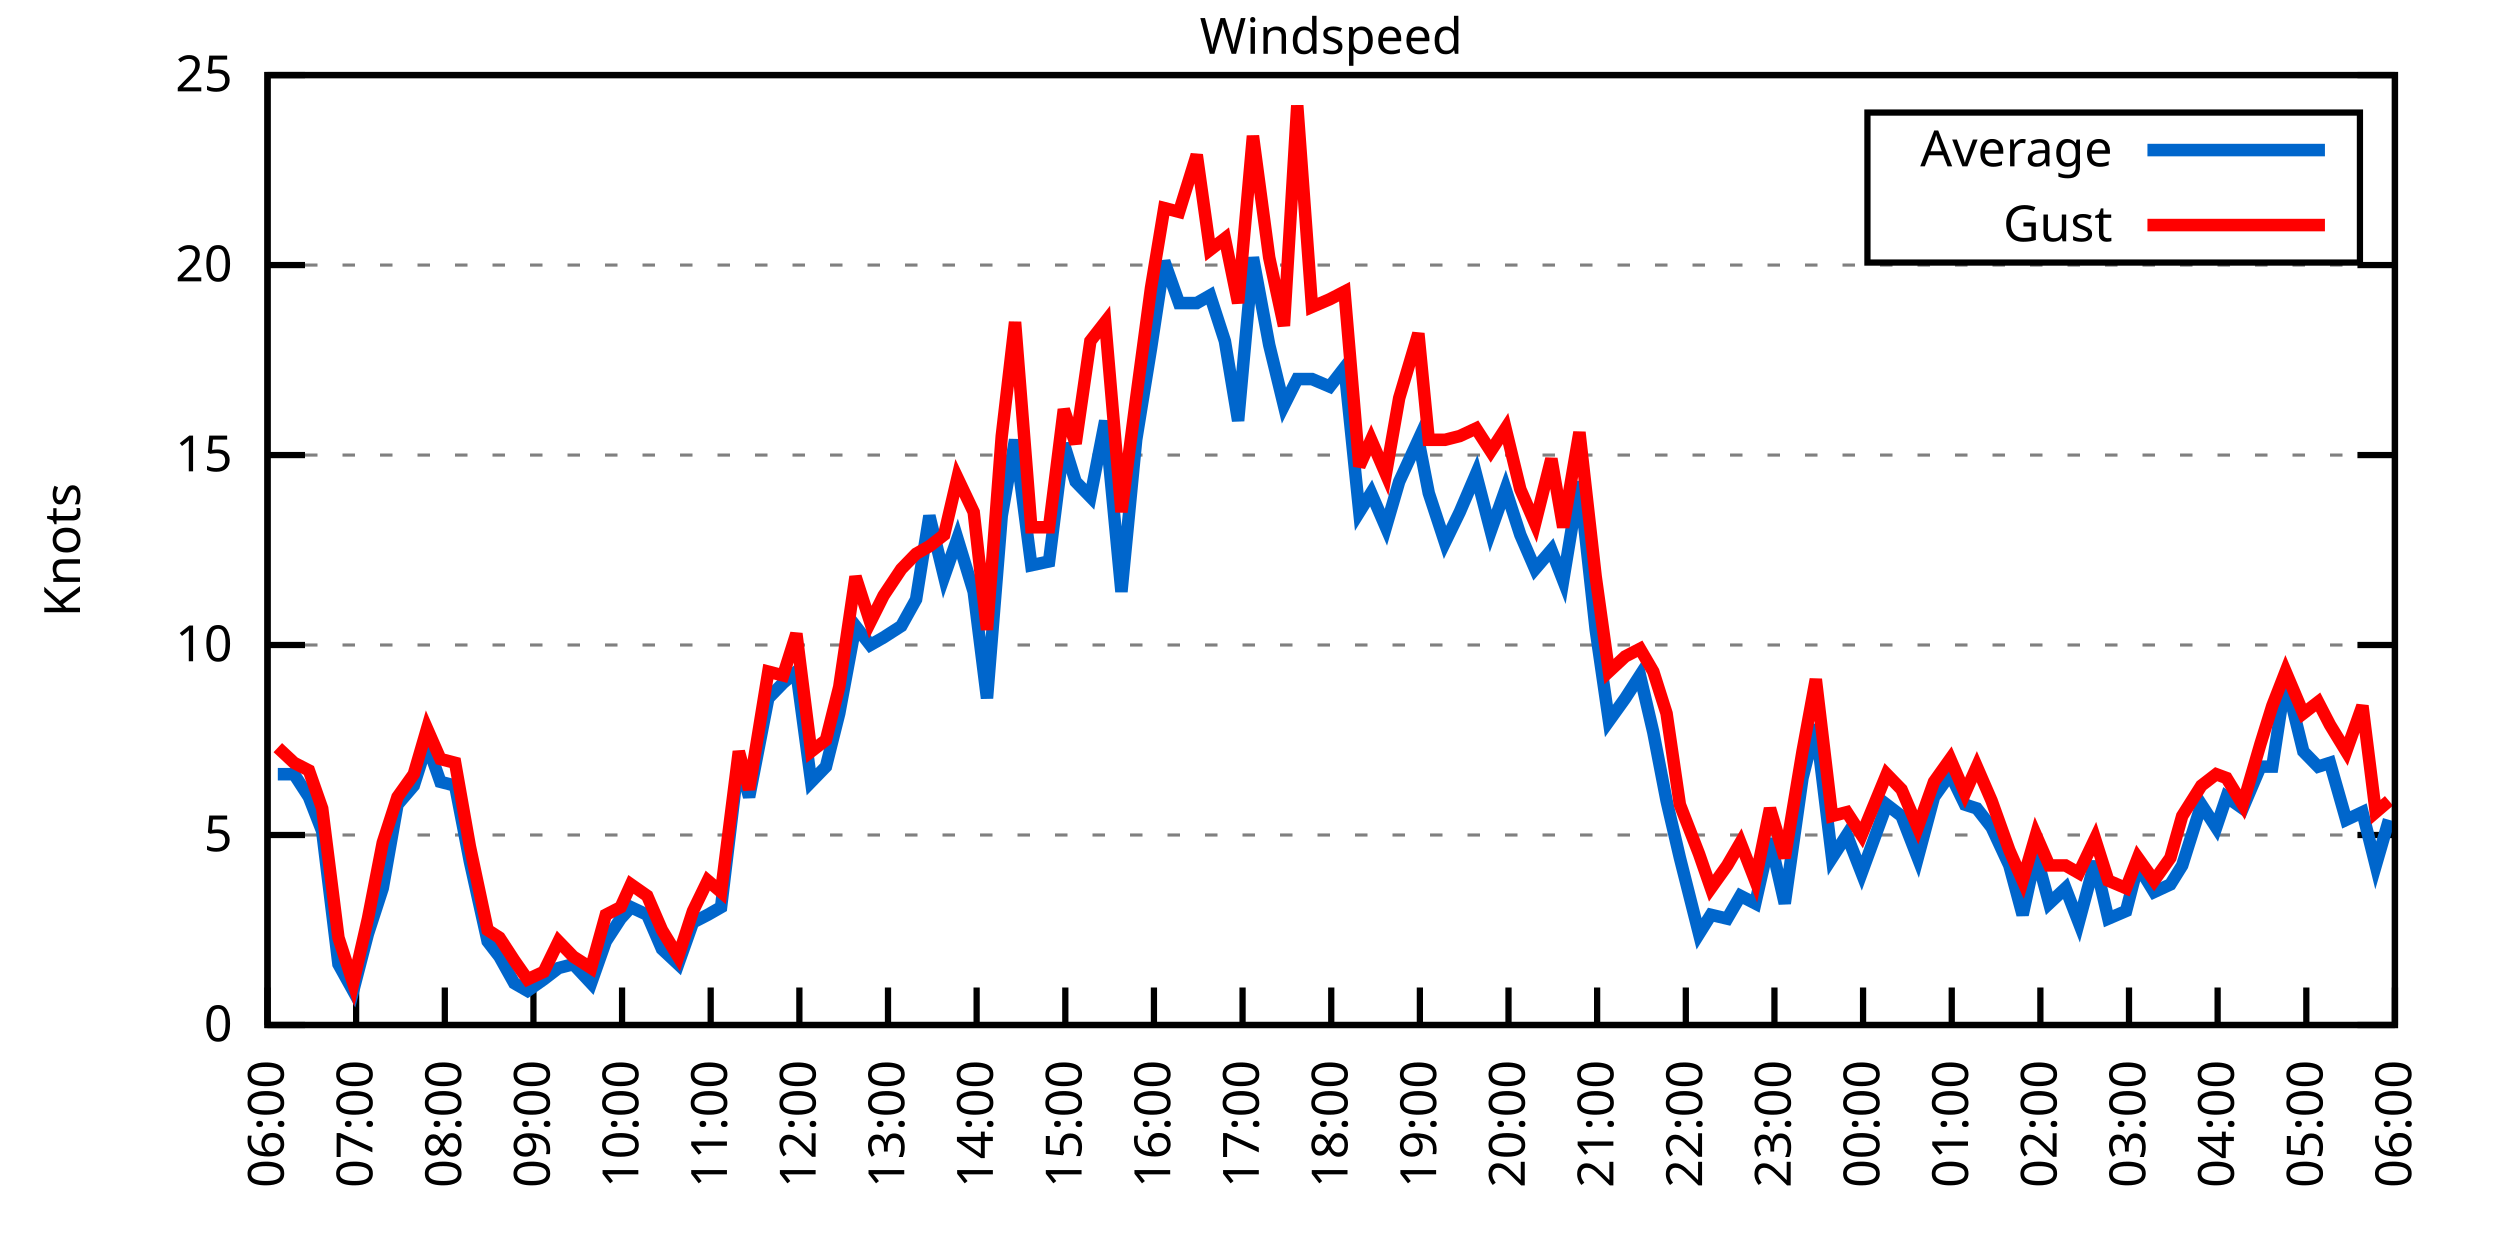
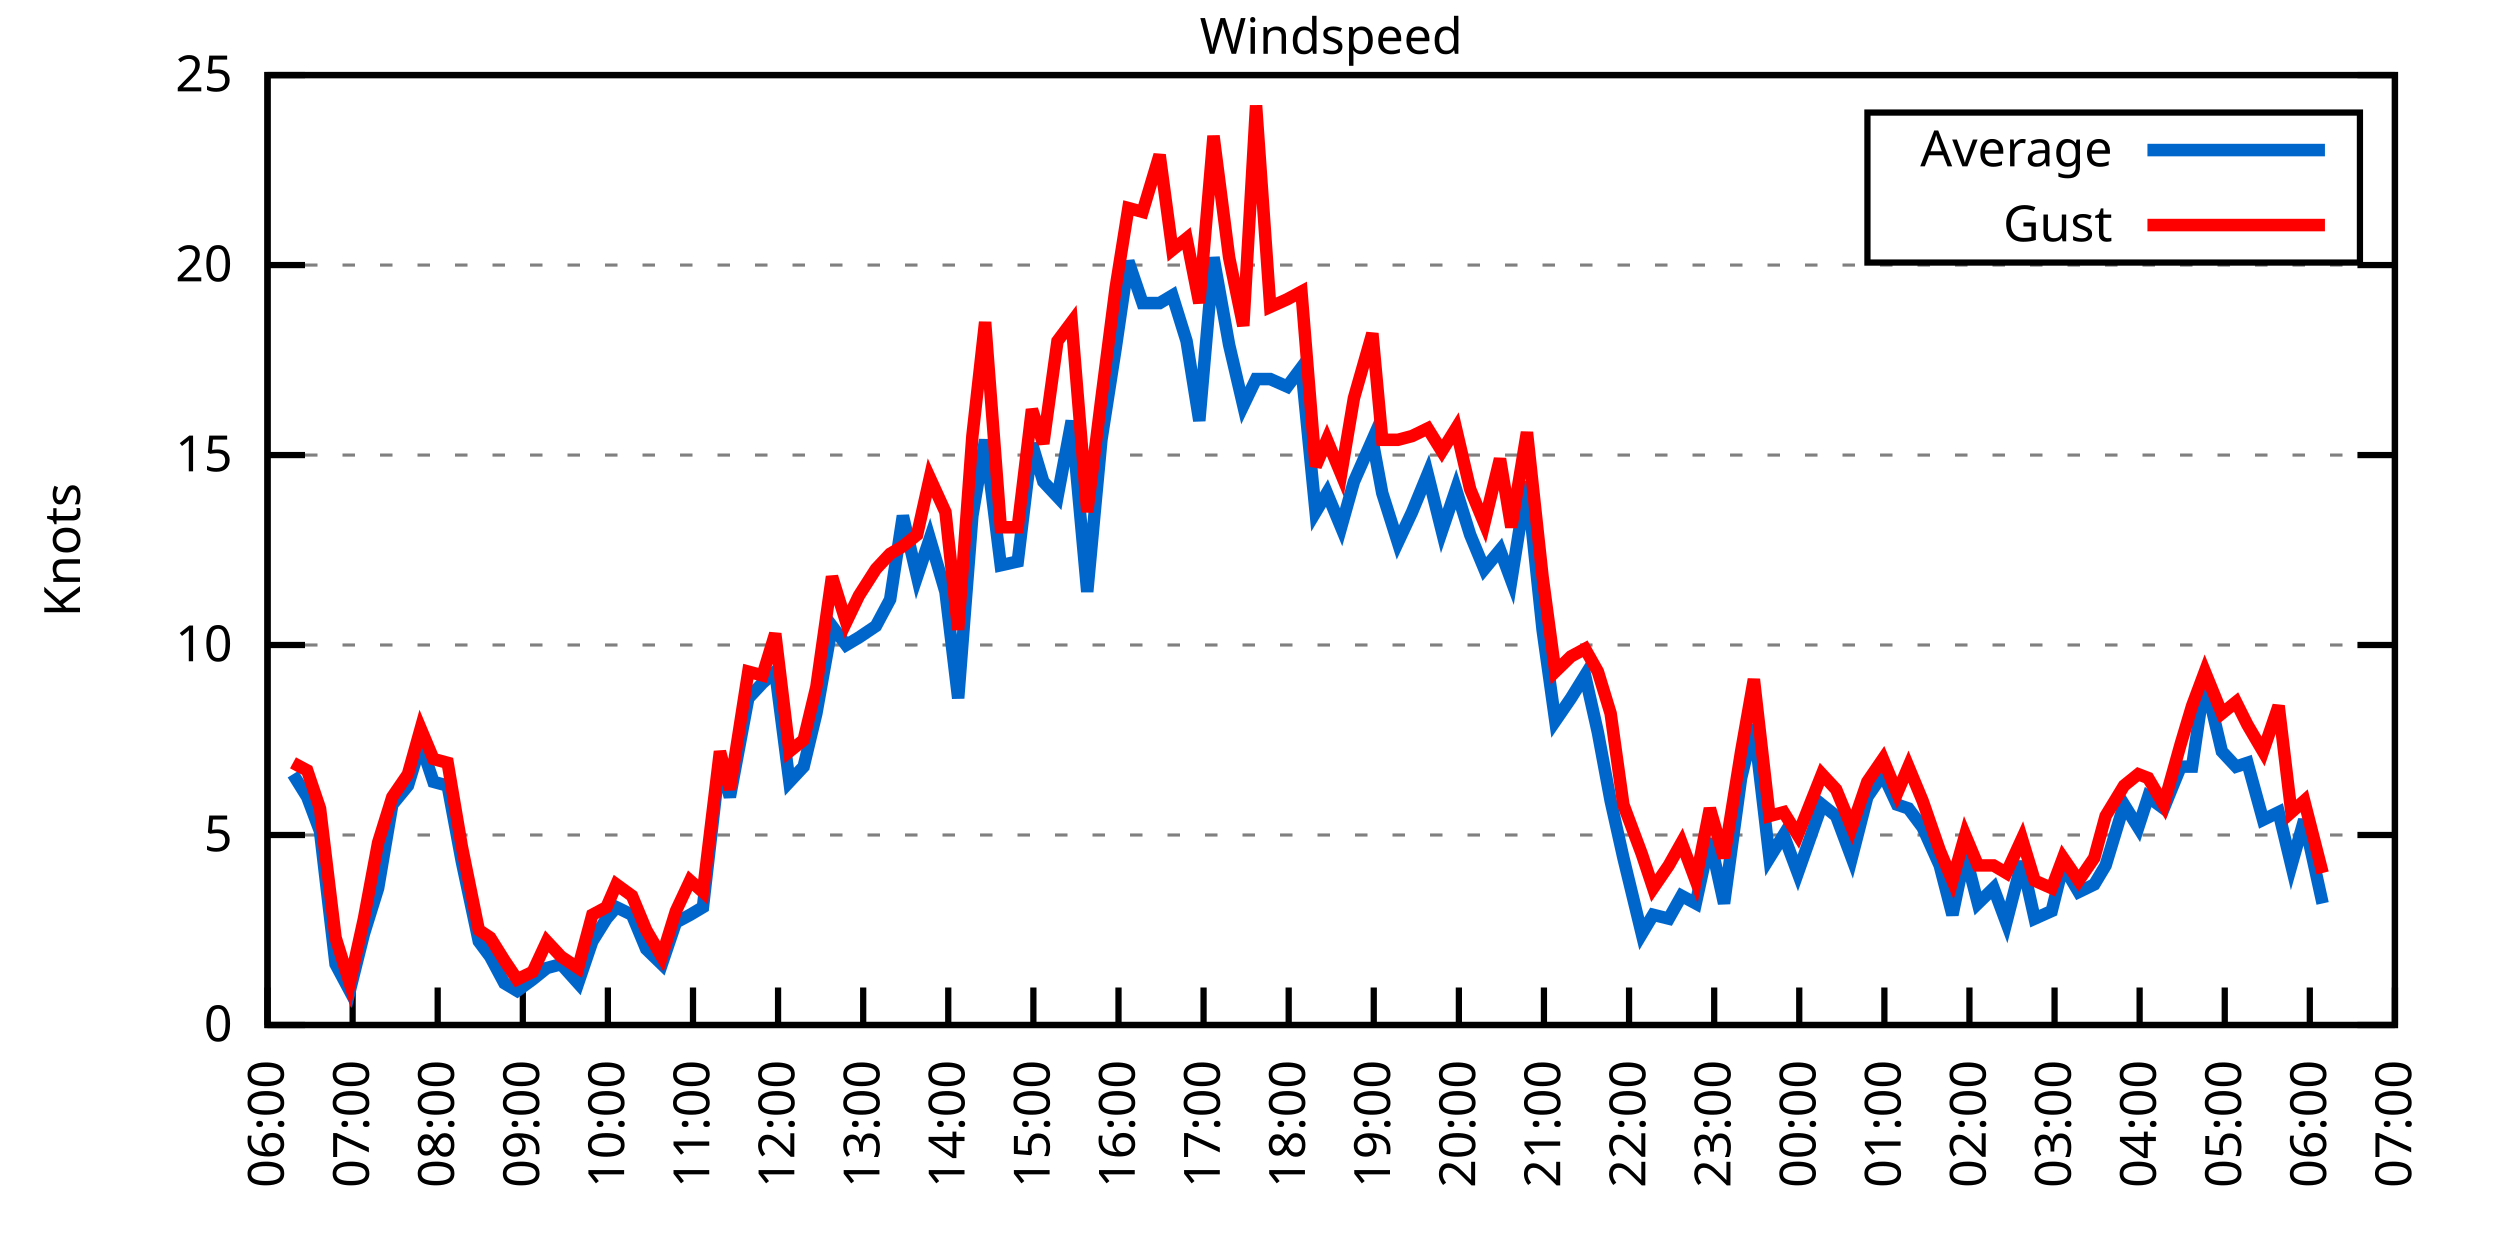
<svg xmlns="http://www.w3.org/2000/svg" xmlns:xlink="http://www.w3.org/1999/xlink" width="400" height="200" viewBox="0 0 400 200">
  <g id="gnuplot_canvas">
    <rect x="0" y="0" width="400" height="200" fill="none" />
    <defs>
      <circle id="gpDot" r="0.5" stroke-width="0.5" stroke="currentColor" />
      <path id="gpPt0" stroke-width="0.333" stroke="currentColor" d="M-1,0 h2 M0,-1 v2" />
      <path id="gpPt1" stroke-width="0.333" stroke="currentColor" d="M-1,-1 L1,1 M1,-1 L-1,1" />
      <path id="gpPt2" stroke-width="0.333" stroke="currentColor" d="M-1,0 L1,0 M0,-1 L0,1 M-1,-1 L1,1 M-1,1 L1,-1" />
      <rect id="gpPt3" stroke-width="0.333" stroke="currentColor" x="-1" y="-1" width="2" height="2" />
      <rect id="gpPt4" stroke-width="0.333" stroke="currentColor" fill="currentColor" x="-1" y="-1" width="2" height="2" />
      <circle id="gpPt5" stroke-width="0.333" stroke="currentColor" cx="0" cy="0" r="1" />
      <use xlink:href="#gpPt5" id="gpPt6" fill="currentColor" stroke="none" />
      <path id="gpPt7" stroke-width="0.333" stroke="currentColor" d="M0,-1.33 L-1.33,0.67 L1.33,0.67 z" />
      <use xlink:href="#gpPt7" id="gpPt8" fill="currentColor" stroke="none" />
      <use xlink:href="#gpPt7" id="gpPt9" stroke="currentColor" transform="rotate(180)" />
      <use xlink:href="#gpPt9" id="gpPt10" fill="currentColor" stroke="none" />
      <use xlink:href="#gpPt3" id="gpPt11" stroke="currentColor" transform="rotate(45)" />
      <use xlink:href="#gpPt11" id="gpPt12" fill="currentColor" stroke="none" />
      <path id="gpPt13" stroke-width="0.333" stroke="currentColor" d="M0,1.330 L1.265,0.411 L0.782,-1.067 L-0.782,-1.076 L-1.265,0.411 z" />
      <use xlink:href="#gpPt13" id="gpPt14" fill="currentColor" stroke="none" />
      <filter id="textbox" filterUnits="objectBoundingBox" x="0" y="0" height="1" width="1">
        <feFlood flood-color="white" flood-opacity="1" result="bgnd" />
        <feComposite in="SourceGraphic" in2="bgnd" operator="atop" />
      </filter>
      <filter id="greybox" filterUnits="objectBoundingBox" x="0" y="0" height="1" width="1">
        <feFlood flood-color="lightgrey" flood-opacity="1" result="grey" />
        <feComposite in="SourceGraphic" in2="grey" operator="atop" />
      </filter>
    </defs>
    <g fill="none" color="white" stroke="currentColor" stroke-width="1.00" stroke-linecap="butt" stroke-linejoin="miter">
</g>
    <g fill="none" color="black" stroke="currentColor" stroke-width="1.00" stroke-linecap="butt" stroke-linejoin="miter">
      <g stroke="none" shape-rendering="crispEdges">
        <polygon fill="rgb(255, 255, 255)" points="42.80,164.00 383.18,164.00 383.18,12.02 42.80,12.02 " />
      </g>
    </g>
    <g fill="none" color="black" stroke="currentColor" stroke-width="1.00" stroke-linecap="butt" stroke-linejoin="miter">
</g>
    <g fill="none" color="black" stroke="black" stroke-width="0.50" stroke-linecap="butt" stroke-linejoin="miter">
</g>
    <g fill="none" color="gray" stroke="currentColor" stroke-width="0.50" stroke-linecap="butt" stroke-linejoin="miter">
      <path stroke="gray" stroke-dasharray="2,4" class="gridline" d="M42.80,164.00 L383.19,164.00  " />
    </g>
    <g fill="none" color="gray" stroke="gray" stroke-width="1.00" stroke-linecap="butt" stroke-linejoin="miter">
</g>
    <g fill="none" color="black" stroke="currentColor" stroke-width="1.00" stroke-linecap="butt" stroke-linejoin="miter">
      <path stroke="black" d="M42.80,164.00 L48.80,164.00 M383.19,164.00 L377.19,164.00  " />
      <g transform="translate(37.20,166.60)" stroke="none" fill="black" font-family="Sans" font-size="8.00" text-anchor="end">
        <text>
          <tspan font-family="Sans"> 0</tspan>
        </text>
      </g>
    </g>
    <g fill="none" color="black" stroke="currentColor" stroke-width="1.00" stroke-linecap="butt" stroke-linejoin="miter">
</g>
    <g fill="none" color="black" stroke="black" stroke-width="0.50" stroke-linecap="butt" stroke-linejoin="miter">
</g>
    <g fill="none" color="gray" stroke="currentColor" stroke-width="0.50" stroke-linecap="butt" stroke-linejoin="miter">
      <path stroke="gray" stroke-dasharray="2,4" class="gridline" d="M42.80,133.60 L383.19,133.60  " />
    </g>
    <g fill="none" color="gray" stroke="gray" stroke-width="1.00" stroke-linecap="butt" stroke-linejoin="miter">
</g>
    <g fill="none" color="black" stroke="currentColor" stroke-width="1.00" stroke-linecap="butt" stroke-linejoin="miter">
      <path stroke="black" d="M42.80,133.60 L48.80,133.60 M383.19,133.60 L377.19,133.60  " />
      <g transform="translate(37.20,136.20)" stroke="none" fill="black" font-family="Sans" font-size="8.00" text-anchor="end">
        <text>
          <tspan font-family="Sans"> 5</tspan>
        </text>
      </g>
    </g>
    <g fill="none" color="black" stroke="currentColor" stroke-width="1.00" stroke-linecap="butt" stroke-linejoin="miter">
</g>
    <g fill="none" color="black" stroke="black" stroke-width="0.50" stroke-linecap="butt" stroke-linejoin="miter">
</g>
    <g fill="none" color="gray" stroke="currentColor" stroke-width="0.50" stroke-linecap="butt" stroke-linejoin="miter">
      <path stroke="gray" stroke-dasharray="2,4" class="gridline" d="M42.80,103.20 L383.19,103.20  " />
    </g>
    <g fill="none" color="gray" stroke="gray" stroke-width="1.00" stroke-linecap="butt" stroke-linejoin="miter">
</g>
    <g fill="none" color="black" stroke="currentColor" stroke-width="1.00" stroke-linecap="butt" stroke-linejoin="miter">
      <path stroke="black" d="M42.80,103.20 L48.80,103.20 M383.19,103.20 L377.19,103.20  " />
      <g transform="translate(37.20,105.80)" stroke="none" fill="black" font-family="Sans" font-size="8.00" text-anchor="end">
        <text>
          <tspan font-family="Sans"> 10</tspan>
        </text>
      </g>
    </g>
    <g fill="none" color="black" stroke="currentColor" stroke-width="1.00" stroke-linecap="butt" stroke-linejoin="miter">
</g>
    <g fill="none" color="black" stroke="black" stroke-width="0.50" stroke-linecap="butt" stroke-linejoin="miter">
</g>
    <g fill="none" color="gray" stroke="currentColor" stroke-width="0.50" stroke-linecap="butt" stroke-linejoin="miter">
      <path stroke="gray" stroke-dasharray="2,4" class="gridline" d="M42.80,72.81 L383.19,72.81  " />
    </g>
    <g fill="none" color="gray" stroke="gray" stroke-width="1.00" stroke-linecap="butt" stroke-linejoin="miter">
</g>
    <g fill="none" color="black" stroke="currentColor" stroke-width="1.00" stroke-linecap="butt" stroke-linejoin="miter">
      <path stroke="black" d="M42.80,72.81 L48.80,72.81 M383.19,72.81 L377.19,72.81  " />
      <g transform="translate(37.20,75.41)" stroke="none" fill="black" font-family="Sans" font-size="8.00" text-anchor="end">
        <text>
          <tspan font-family="Sans"> 15</tspan>
        </text>
      </g>
    </g>
    <g fill="none" color="black" stroke="currentColor" stroke-width="1.00" stroke-linecap="butt" stroke-linejoin="miter">
</g>
    <g fill="none" color="black" stroke="black" stroke-width="0.50" stroke-linecap="butt" stroke-linejoin="miter">
</g>
    <g fill="none" color="gray" stroke="currentColor" stroke-width="0.50" stroke-linecap="butt" stroke-linejoin="miter">
      <path stroke="gray" stroke-dasharray="2,4" class="gridline" d="M42.80,42.41 L383.19,42.41  " />
    </g>
    <g fill="none" color="gray" stroke="gray" stroke-width="1.00" stroke-linecap="butt" stroke-linejoin="miter">
</g>
    <g fill="none" color="black" stroke="currentColor" stroke-width="1.00" stroke-linecap="butt" stroke-linejoin="miter">
      <path stroke="black" d="M42.80,42.41 L48.80,42.41 M383.19,42.41 L377.19,42.41  " />
      <g transform="translate(37.20,45.01)" stroke="none" fill="black" font-family="Sans" font-size="8.00" text-anchor="end">
        <text>
          <tspan font-family="Sans"> 20</tspan>
        </text>
      </g>
    </g>
    <g fill="none" color="black" stroke="currentColor" stroke-width="1.00" stroke-linecap="butt" stroke-linejoin="miter">
</g>
    <g fill="none" color="black" stroke="black" stroke-width="0.50" stroke-linecap="butt" stroke-linejoin="miter">
</g>
    <g fill="none" color="gray" stroke="currentColor" stroke-width="0.50" stroke-linecap="butt" stroke-linejoin="miter">
      <path stroke="gray" stroke-dasharray="2,4" class="gridline" d="M42.80,12.01 L383.19,12.01  " />
    </g>
    <g fill="none" color="gray" stroke="gray" stroke-width="1.00" stroke-linecap="butt" stroke-linejoin="miter">
</g>
    <g fill="none" color="black" stroke="currentColor" stroke-width="1.00" stroke-linecap="butt" stroke-linejoin="miter">
      <path stroke="black" d="M42.80,12.01 L48.80,12.01 M383.19,12.01 L377.19,12.01  " />
      <g transform="translate(37.20,14.61)" stroke="none" fill="black" font-family="Sans" font-size="8.00" text-anchor="end">
        <text>
          <tspan font-family="Sans"> 25</tspan>
        </text>
      </g>
    </g>
    <g fill="none" color="black" stroke="currentColor" stroke-width="1.00" stroke-linecap="butt" stroke-linejoin="miter">
      <path stroke="black" d="M42.80,164.00 L42.80,158.00  " />
      <g transform="translate(45.40,169.60) rotate(270.00)" stroke="none" fill="black" font-family="Sans" font-size="8.00" text-anchor="end">
        <text>
          <tspan font-family="Sans">06:00</tspan>
        </text>
      </g>
    </g>
    <g fill="none" color="black" stroke="currentColor" stroke-width="1.00" stroke-linecap="butt" stroke-linejoin="miter">
-       <path stroke="black" d="M56.98,164.00 L56.98,158.00  " />
-       <g transform="translate(59.58,169.60) rotate(270.00)" stroke="none" fill="black" font-family="Sans" font-size="8.00" text-anchor="end">
+       <path stroke="black" d="M56.42,164.00 L56.42,158.00  " />
+       <g transform="translate(59.02,169.60) rotate(270.00)" stroke="none" fill="black" font-family="Sans" font-size="8.00" text-anchor="end">
        <text>
          <tspan font-family="Sans">07:00</tspan>
        </text>
      </g>
    </g>
    <g fill="none" color="black" stroke="currentColor" stroke-width="1.00" stroke-linecap="butt" stroke-linejoin="miter">
-       <path stroke="black" d="M71.17,164.00 L71.17,158.00  " />
-       <g transform="translate(73.77,169.60) rotate(270.00)" stroke="none" fill="black" font-family="Sans" font-size="8.00" text-anchor="end">
+       <path stroke="black" d="M70.03,164.00 L70.03,158.00  " />
+       <g transform="translate(72.63,169.60) rotate(270.00)" stroke="none" fill="black" font-family="Sans" font-size="8.00" text-anchor="end">
        <text>
          <tspan font-family="Sans">08:00</tspan>
        </text>
      </g>
    </g>
    <g fill="none" color="black" stroke="currentColor" stroke-width="1.00" stroke-linecap="butt" stroke-linejoin="miter">
-       <path stroke="black" d="M85.35,164.00 L85.35,158.00  " />
-       <g transform="translate(87.95,169.60) rotate(270.00)" stroke="none" fill="black" font-family="Sans" font-size="8.00" text-anchor="end">
+       <path stroke="black" d="M83.65,164.00 L83.65,158.00  " />
+       <g transform="translate(86.25,169.60) rotate(270.00)" stroke="none" fill="black" font-family="Sans" font-size="8.00" text-anchor="end">
        <text>
          <tspan font-family="Sans">09:00</tspan>
        </text>
      </g>
    </g>
    <g fill="none" color="black" stroke="currentColor" stroke-width="1.00" stroke-linecap="butt" stroke-linejoin="miter">
-       <path stroke="black" d="M99.53,164.00 L99.53,158.00  " />
-       <g transform="translate(102.13,169.60) rotate(270.00)" stroke="none" fill="black" font-family="Sans" font-size="8.00" text-anchor="end">
+       <path stroke="black" d="M97.26,164.00 L97.26,158.00  " />
+       <g transform="translate(99.86,169.60) rotate(270.00)" stroke="none" fill="black" font-family="Sans" font-size="8.00" text-anchor="end">
        <text>
          <tspan font-family="Sans">10:00</tspan>
        </text>
      </g>
    </g>
    <g fill="none" color="black" stroke="currentColor" stroke-width="1.00" stroke-linecap="butt" stroke-linejoin="miter">
-       <path stroke="black" d="M113.71,164.00 L113.71,158.00  " />
-       <g transform="translate(116.31,169.60) rotate(270.00)" stroke="none" fill="black" font-family="Sans" font-size="8.00" text-anchor="end">
+       <path stroke="black" d="M110.88,164.00 L110.88,158.00  " />
+       <g transform="translate(113.48,169.60) rotate(270.00)" stroke="none" fill="black" font-family="Sans" font-size="8.00" text-anchor="end">
        <text>
          <tspan font-family="Sans">11:00</tspan>
        </text>
      </g>
    </g>
    <g fill="none" color="black" stroke="currentColor" stroke-width="1.00" stroke-linecap="butt" stroke-linejoin="miter">
-       <path stroke="black" d="M127.90,164.00 L127.90,158.00  " />
-       <g transform="translate(130.50,169.60) rotate(270.00)" stroke="none" fill="black" font-family="Sans" font-size="8.00" text-anchor="end">
+       <path stroke="black" d="M124.49,164.00 L124.49,158.00  " />
+       <g transform="translate(127.09,169.60) rotate(270.00)" stroke="none" fill="black" font-family="Sans" font-size="8.00" text-anchor="end">
        <text>
          <tspan font-family="Sans">12:00</tspan>
        </text>
      </g>
    </g>
    <g fill="none" color="black" stroke="currentColor" stroke-width="1.00" stroke-linecap="butt" stroke-linejoin="miter">
-       <path stroke="black" d="M142.08,164.00 L142.08,158.00  " />
-       <g transform="translate(144.68,169.60) rotate(270.00)" stroke="none" fill="black" font-family="Sans" font-size="8.00" text-anchor="end">
+       <path stroke="black" d="M138.11,164.00 L138.11,158.00  " />
+       <g transform="translate(140.71,169.60) rotate(270.00)" stroke="none" fill="black" font-family="Sans" font-size="8.00" text-anchor="end">
        <text>
          <tspan font-family="Sans">13:00</tspan>
        </text>
      </g>
    </g>
    <g fill="none" color="black" stroke="currentColor" stroke-width="1.00" stroke-linecap="butt" stroke-linejoin="miter">
-       <path stroke="black" d="M156.26,164.00 L156.26,158.00  " />
-       <g transform="translate(158.86,169.60) rotate(270.00)" stroke="none" fill="black" font-family="Sans" font-size="8.00" text-anchor="end">
+       <path stroke="black" d="M151.72,164.00 L151.72,158.00  " />
+       <g transform="translate(154.32,169.60) rotate(270.00)" stroke="none" fill="black" font-family="Sans" font-size="8.00" text-anchor="end">
        <text>
          <tspan font-family="Sans">14:00</tspan>
        </text>
      </g>
    </g>
    <g fill="none" color="black" stroke="currentColor" stroke-width="1.00" stroke-linecap="butt" stroke-linejoin="miter">
-       <path stroke="black" d="M170.45,164.00 L170.45,158.00  " />
-       <g transform="translate(173.05,169.60) rotate(270.00)" stroke="none" fill="black" font-family="Sans" font-size="8.00" text-anchor="end">
+       <path stroke="black" d="M165.34,164.00 L165.34,158.00  " />
+       <g transform="translate(167.94,169.60) rotate(270.00)" stroke="none" fill="black" font-family="Sans" font-size="8.00" text-anchor="end">
        <text>
          <tspan font-family="Sans">15:00</tspan>
        </text>
      </g>
    </g>
    <g fill="none" color="black" stroke="currentColor" stroke-width="1.00" stroke-linecap="butt" stroke-linejoin="miter">
-       <path stroke="black" d="M184.63,164.00 L184.63,158.00  " />
-       <g transform="translate(187.23,169.60) rotate(270.00)" stroke="none" fill="black" font-family="Sans" font-size="8.00" text-anchor="end">
+       <path stroke="black" d="M178.96,164.00 L178.96,158.00  " />
+       <g transform="translate(181.56,169.60) rotate(270.00)" stroke="none" fill="black" font-family="Sans" font-size="8.00" text-anchor="end">
        <text>
          <tspan font-family="Sans">16:00</tspan>
        </text>
      </g>
    </g>
    <g fill="none" color="black" stroke="currentColor" stroke-width="1.00" stroke-linecap="butt" stroke-linejoin="miter">
-       <path stroke="black" d="M198.81,164.00 L198.81,158.00  " />
-       <g transform="translate(201.41,169.60) rotate(270.00)" stroke="none" fill="black" font-family="Sans" font-size="8.00" text-anchor="end">
+       <path stroke="black" d="M192.57,164.00 L192.57,158.00  " />
+       <g transform="translate(195.17,169.60) rotate(270.00)" stroke="none" fill="black" font-family="Sans" font-size="8.00" text-anchor="end">
        <text>
          <tspan font-family="Sans">17:00</tspan>
        </text>
      </g>
    </g>
    <g fill="none" color="black" stroke="currentColor" stroke-width="1.00" stroke-linecap="butt" stroke-linejoin="miter">
-       <path stroke="black" d="M213.00,164.00 L213.00,158.00  " />
-       <g transform="translate(215.60,169.60) rotate(270.00)" stroke="none" fill="black" font-family="Sans" font-size="8.00" text-anchor="end">
+       <path stroke="black" d="M206.19,164.00 L206.19,158.00  " />
+       <g transform="translate(208.79,169.60) rotate(270.00)" stroke="none" fill="black" font-family="Sans" font-size="8.00" text-anchor="end">
        <text>
          <tspan font-family="Sans">18:00</tspan>
        </text>
      </g>
    </g>
    <g fill="none" color="black" stroke="currentColor" stroke-width="1.00" stroke-linecap="butt" stroke-linejoin="miter">
-       <path stroke="black" d="M227.18,164.00 L227.18,158.00  " />
-       <g transform="translate(229.78,169.60) rotate(270.00)" stroke="none" fill="black" font-family="Sans" font-size="8.00" text-anchor="end">
+       <path stroke="black" d="M219.80,164.00 L219.80,158.00  " />
+       <g transform="translate(222.40,169.60) rotate(270.00)" stroke="none" fill="black" font-family="Sans" font-size="8.00" text-anchor="end">
        <text>
          <tspan font-family="Sans">19:00</tspan>
        </text>
      </g>
    </g>
    <g fill="none" color="black" stroke="currentColor" stroke-width="1.00" stroke-linecap="butt" stroke-linejoin="miter">
-       <path stroke="black" d="M241.36,164.00 L241.36,158.00  " />
-       <g transform="translate(243.96,169.60) rotate(270.00)" stroke="none" fill="black" font-family="Sans" font-size="8.00" text-anchor="end">
+       <path stroke="black" d="M233.42,164.00 L233.42,158.00  " />
+       <g transform="translate(236.02,169.60) rotate(270.00)" stroke="none" fill="black" font-family="Sans" font-size="8.00" text-anchor="end">
        <text>
          <tspan font-family="Sans">20:00</tspan>
        </text>
      </g>
    </g>
    <g fill="none" color="black" stroke="currentColor" stroke-width="1.00" stroke-linecap="butt" stroke-linejoin="miter">
-       <path stroke="black" d="M255.54,164.00 L255.54,158.00  " />
-       <g transform="translate(258.14,169.60) rotate(270.00)" stroke="none" fill="black" font-family="Sans" font-size="8.00" text-anchor="end">
+       <path stroke="black" d="M247.03,164.00 L247.03,158.00  " />
+       <g transform="translate(249.63,169.60) rotate(270.00)" stroke="none" fill="black" font-family="Sans" font-size="8.00" text-anchor="end">
        <text>
          <tspan font-family="Sans">21:00</tspan>
        </text>
      </g>
    </g>
    <g fill="none" color="black" stroke="currentColor" stroke-width="1.00" stroke-linecap="butt" stroke-linejoin="miter">
-       <path stroke="black" d="M269.73,164.00 L269.73,158.00  " />
-       <g transform="translate(272.33,169.60) rotate(270.00)" stroke="none" fill="black" font-family="Sans" font-size="8.00" text-anchor="end">
+       <path stroke="black" d="M260.65,164.00 L260.65,158.00  " />
+       <g transform="translate(263.25,169.60) rotate(270.00)" stroke="none" fill="black" font-family="Sans" font-size="8.00" text-anchor="end">
        <text>
          <tspan font-family="Sans">22:00</tspan>
        </text>
      </g>
    </g>
    <g fill="none" color="black" stroke="currentColor" stroke-width="1.00" stroke-linecap="butt" stroke-linejoin="miter">
-       <path stroke="black" d="M283.91,164.00 L283.91,158.00  " />
-       <g transform="translate(286.51,169.60) rotate(270.00)" stroke="none" fill="black" font-family="Sans" font-size="8.00" text-anchor="end">
+       <path stroke="black" d="M274.27,164.00 L274.27,158.00  " />
+       <g transform="translate(276.87,169.60) rotate(270.00)" stroke="none" fill="black" font-family="Sans" font-size="8.00" text-anchor="end">
        <text>
          <tspan font-family="Sans">23:00</tspan>
        </text>
      </g>
    </g>
    <g fill="none" color="black" stroke="currentColor" stroke-width="1.00" stroke-linecap="butt" stroke-linejoin="miter">
-       <path stroke="black" d="M298.09,164.00 L298.09,158.00  " />
-       <g transform="translate(300.69,169.60) rotate(270.00)" stroke="none" fill="black" font-family="Sans" font-size="8.00" text-anchor="end">
+       <path stroke="black" d="M287.88,164.00 L287.88,158.00  " />
+       <g transform="translate(290.48,169.60) rotate(270.00)" stroke="none" fill="black" font-family="Sans" font-size="8.00" text-anchor="end">
        <text>
          <tspan font-family="Sans">00:00</tspan>
        </text>
      </g>
    </g>
    <g fill="none" color="black" stroke="currentColor" stroke-width="1.00" stroke-linecap="butt" stroke-linejoin="miter">
-       <path stroke="black" d="M312.28,164.00 L312.28,158.00  " />
-       <g transform="translate(314.88,169.60) rotate(270.00)" stroke="none" fill="black" font-family="Sans" font-size="8.00" text-anchor="end">
+       <path stroke="black" d="M301.50,164.00 L301.50,158.00  " />
+       <g transform="translate(304.10,169.60) rotate(270.00)" stroke="none" fill="black" font-family="Sans" font-size="8.00" text-anchor="end">
        <text>
          <tspan font-family="Sans">01:00</tspan>
        </text>
      </g>
    </g>
    <g fill="none" color="black" stroke="currentColor" stroke-width="1.00" stroke-linecap="butt" stroke-linejoin="miter">
-       <path stroke="black" d="M326.46,164.00 L326.46,158.00  " />
-       <g transform="translate(329.06,169.60) rotate(270.00)" stroke="none" fill="black" font-family="Sans" font-size="8.00" text-anchor="end">
+       <path stroke="black" d="M315.11,164.00 L315.11,158.00  " />
+       <g transform="translate(317.71,169.60) rotate(270.00)" stroke="none" fill="black" font-family="Sans" font-size="8.00" text-anchor="end">
        <text>
          <tspan font-family="Sans">02:00</tspan>
        </text>
      </g>
    </g>
    <g fill="none" color="black" stroke="currentColor" stroke-width="1.00" stroke-linecap="butt" stroke-linejoin="miter">
-       <path stroke="black" d="M340.64,164.00 L340.64,158.00  " />
-       <g transform="translate(343.24,169.60) rotate(270.00)" stroke="none" fill="black" font-family="Sans" font-size="8.00" text-anchor="end">
+       <path stroke="black" d="M328.73,164.00 L328.73,158.00  " />
+       <g transform="translate(331.33,169.60) rotate(270.00)" stroke="none" fill="black" font-family="Sans" font-size="8.00" text-anchor="end">
        <text>
          <tspan font-family="Sans">03:00</tspan>
        </text>
      </g>
    </g>
    <g fill="none" color="black" stroke="currentColor" stroke-width="1.00" stroke-linecap="butt" stroke-linejoin="miter">
-       <path stroke="black" d="M354.82,164.00 L354.82,158.00  " />
-       <g transform="translate(357.42,169.60) rotate(270.00)" stroke="none" fill="black" font-family="Sans" font-size="8.00" text-anchor="end">
+       <path stroke="black" d="M342.34,164.00 L342.34,158.00  " />
+       <g transform="translate(344.94,169.60) rotate(270.00)" stroke="none" fill="black" font-family="Sans" font-size="8.00" text-anchor="end">
        <text>
          <tspan font-family="Sans">04:00</tspan>
        </text>
      </g>
    </g>
    <g fill="none" color="black" stroke="currentColor" stroke-width="1.00" stroke-linecap="butt" stroke-linejoin="miter">
-       <path stroke="black" d="M369.01,164.00 L369.01,158.00  " />
-       <g transform="translate(371.61,169.60) rotate(270.00)" stroke="none" fill="black" font-family="Sans" font-size="8.00" text-anchor="end">
+       <path stroke="black" d="M355.96,164.00 L355.96,158.00  " />
+       <g transform="translate(358.56,169.60) rotate(270.00)" stroke="none" fill="black" font-family="Sans" font-size="8.00" text-anchor="end">
        <text>
          <tspan font-family="Sans">05:00</tspan>
+         </text>
+       </g>
+     </g>
+     <g fill="none" color="black" stroke="currentColor" stroke-width="1.00" stroke-linecap="butt" stroke-linejoin="miter">
+       <path stroke="black" d="M369.57,164.00 L369.57,158.00  " />
+       <g transform="translate(372.17,169.60) rotate(270.00)" stroke="none" fill="black" font-family="Sans" font-size="8.00" text-anchor="end">
+         <text>
+           <tspan font-family="Sans">06:00</tspan>
        </text>
      </g>
    </g>
    <g fill="none" color="black" stroke="currentColor" stroke-width="1.00" stroke-linecap="butt" stroke-linejoin="miter">
      <path stroke="black" d="M383.19,164.00 L383.19,158.00  " />
      <g transform="translate(385.79,169.60) rotate(270.00)" stroke="none" fill="black" font-family="Sans" font-size="8.00" text-anchor="end">
        <text>
-           <tspan font-family="Sans">06:00</tspan>
+           <tspan font-family="Sans">07:00</tspan>
        </text>
      </g>
    </g>
    <g fill="none" color="black" stroke="currentColor" stroke-width="1.00" stroke-linecap="butt" stroke-linejoin="miter">
</g>
    <g fill="none" color="black" stroke="currentColor" stroke-width="1.00" stroke-linecap="butt" stroke-linejoin="miter">
      <path stroke="black" d="M42.80,12.01 L42.80,164.00 L383.19,164.00 L383.19,12.01 L42.80,12.01 Z  " />
    </g>
    <g fill="none" color="black" stroke="currentColor" stroke-width="1.00" stroke-linecap="butt" stroke-linejoin="miter">
</g>
    <g fill="none" color="black" stroke="currentColor" stroke-width="1.00" stroke-linecap="butt" stroke-linejoin="miter">
      <path stroke="black" d="M298.79,42.01 L298.79,18.01 L377.59,18.01 L377.59,42.01 L298.79,42.01 Z  " />
    </g>
    <g id="Windspeed_plot_1">
      <g fill="none" color="white" stroke="black" stroke-width="2.00" stroke-linecap="butt" stroke-linejoin="miter">
</g>
      <g fill="none" color="black" stroke="currentColor" stroke-width="2.00" stroke-linecap="butt" stroke-linejoin="miter">
        <g transform="translate(337.99,26.61)" stroke="none" fill="black" font-family="Sans" font-size="8.00" text-anchor="end">
          <text>
            <tspan font-family="Sans">Average</tspan>
          </text>
        </g>
      </g>
      <g fill="none" color="black" stroke="currentColor" stroke-width="2.00" stroke-linecap="butt" stroke-linejoin="miter">
-         <path stroke="rgb(  0, 102, 204)" d="M343.59,24.01 L371.99,24.01 M44.45,123.87 L47.05,123.87 L49.42,127.52 L51.55,132.99 L54.15,154.27 L56.51,158.53   L58.87,149.41 L61.24,142.11 L63.60,128.74 L66.20,125.70 L68.33,119.01 L70.46,125.09 L72.82,125.70 L75.18,137.86   L78.02,150.62 L79.91,153.06 L82.28,157.31 L84.40,158.53 L87.00,156.70 L89.37,154.88 L91.73,154.27 L94.57,157.31   L96.93,150.62 L99.30,146.98 L100.95,145.15 L103.55,146.37 L105.91,151.84 L108.51,154.27 L110.88,147.59 L113.24,146.37   L115.37,145.15 L118.21,121.44 L119.86,127.52 L122.93,111.72 L125.30,109.28 L127.42,107.46 L129.79,125.09 L132.15,122.66   L134.28,114.15 L136.88,100.16 L139.24,103.20 L141.37,101.99 L144.21,100.16 L146.57,95.91 L148.70,82.53 L151.06,92.26   L153.19,86.18 L155.79,94.69 L157.92,111.72 L160.28,82.53 L162.41,70.37 L165.01,90.44 L167.85,89.83 L170.21,70.98   L172.10,77.06 L174.46,79.49 L176.83,67.33 L179.43,94.69 L181.79,70.37 L184.16,55.78 L186.28,41.80 L188.65,48.49   L191.48,48.49 L193.61,47.27 L195.98,54.57 L198.10,67.33 L200.47,41.19 L203.07,55.18 L205.43,64.90 L207.56,60.65   L209.92,60.65 L212.76,61.86 L215.12,58.82 L217.49,81.93 L219.38,78.89 L221.74,84.36 L223.87,77.06 L226.94,70.37   L228.60,78.89 L231.20,86.79 L233.56,81.93 L236.16,75.85 L238.52,84.97 L240.89,78.28 L243.25,85.57 L245.62,91.04   L248.22,88.00 L250.11,92.87 L252.71,77.06 L255.31,100.77 L257.43,115.36 L260.04,111.72 L262.40,108.07 L264.53,117.19   L266.65,128.13 L268.78,137.25 L271.85,149.41 L273.75,146.37 L276.35,146.98 L278.47,143.33 L280.84,144.55 L283.20,134.21   L285.56,144.55 L288.40,124.48 L290.53,115.97 L293.13,137.25 L295.49,133.60 L297.86,139.68 L301.87,128.74 L304.24,130.56   L306.84,137.25 L309.44,127.52 L312.04,123.87 L314.40,128.74 L316.29,129.35 L318.66,132.39 L321.49,138.47 L323.62,146.37   L325.75,136.64 L327.88,144.55 L330.48,142.11 L332.60,147.59 L335.20,137.86 L337.33,146.98 L340.17,145.76 L342.06,138.47   L344.66,142.72 L347.26,141.51 L349.15,138.47 L352.22,128.74 L354.59,132.39 L356.24,127.52 L358.84,129.35 L361.68,122.66   L363.57,122.66 L365.70,108.68 L368.53,120.23 L370.90,122.66 L372.79,122.05 L375.39,131.17 L377.99,129.95 L380.12,138.47   L382.24,131.17  " />
+         <path stroke="rgb(  0, 102, 204)" d="M343.59,24.01 L371.99,24.01 M46.88,123.87 L49.15,127.52 L51.20,132.99 L53.69,154.27 L55.96,158.53 L58.23,149.41   L60.50,142.11 L62.77,128.74 L65.27,125.70 L67.31,119.01 L69.35,125.09 L71.62,125.70 L73.89,137.86 L76.61,150.62   L78.43,153.06 L80.70,157.31 L82.74,158.53 L85.24,156.70 L87.50,154.88 L89.77,154.27 L92.50,157.31 L94.77,150.62   L97.04,146.98 L98.62,145.15 L101.12,146.37 L103.39,151.84 L105.89,154.27 L108.15,147.59 L110.42,146.37 L112.47,145.15   L115.19,121.44 L116.78,127.52 L119.73,111.72 L122.00,109.28 L124.04,107.46 L126.31,125.09 L128.58,122.66 L130.62,114.15   L133.12,100.16 L135.39,103.20 L137.43,101.99 L140.15,100.16 L142.42,95.91 L144.46,82.53 L146.73,92.26 L148.77,86.18   L151.27,94.69 L153.31,111.72 L155.58,82.53 L157.62,70.37 L160.12,90.44 L162.84,89.83 L165.11,70.98 L166.93,77.06   L169.20,79.49 L171.47,67.33 L173.96,94.69 L176.23,70.37 L178.50,55.78 L180.54,41.80 L182.81,48.49 L185.54,48.49   L187.58,47.27 L189.85,54.57 L191.89,67.33 L194.16,41.19 L196.66,55.18 L198.93,64.90 L200.97,60.65 L203.24,60.65   L205.96,61.86 L208.23,58.82 L210.50,81.93 L212.31,78.89 L214.58,84.36 L216.63,77.06 L219.58,70.37 L221.16,78.89   L223.66,86.79 L225.93,81.93 L228.43,75.85 L230.70,84.97 L232.96,78.28 L235.23,85.57 L237.50,91.04 L240.00,88.00   L241.81,92.87 L244.31,77.06 L246.81,100.77 L248.85,115.36 L251.35,111.72 L253.61,108.07 L255.66,117.19 L257.70,128.13   L259.74,137.25 L262.69,149.41 L264.51,146.37 L267.00,146.98 L269.05,143.33 L271.32,144.55 L273.58,134.21 L275.85,144.55   L278.58,124.48 L280.62,115.97 L283.12,137.25 L285.38,133.60 L287.65,139.68 L291.51,128.74 L293.78,130.56 L296.28,137.25   L298.77,127.52 L301.27,123.87 L303.54,128.74 L305.35,129.35 L307.62,132.39 L310.35,138.47 L312.39,146.37 L314.43,136.64   L316.47,144.55 L318.97,142.11 L321.01,147.59 L323.51,137.86 L325.55,146.98 L328.27,145.76 L330.09,138.47 L332.59,142.72   L335.08,141.51 L336.90,138.47 L339.85,128.74 L342.12,132.39 L343.70,127.52 L346.20,129.35 L348.92,122.66 L350.74,122.66   L352.78,108.68 L355.50,120.23 L357.77,122.66 L359.59,122.05 L362.09,131.17 L364.58,129.95 L366.62,138.47 L368.67,131.17   L371.62,144.55  " />
      </g>
    </g>
    <g id="Windspeed_plot_2">
      <g fill="none" color="black" stroke="currentColor" stroke-width="2.00" stroke-linecap="butt" stroke-linejoin="miter">
        <g transform="translate(337.99,38.61)" stroke="none" fill="black" font-family="Sans" font-size="8.00" text-anchor="end">
          <text>
            <tspan font-family="Sans">Gust</tspan>
          </text>
        </g>
      </g>
      <g fill="none" color="black" stroke="currentColor" stroke-width="2.00" stroke-linecap="butt" stroke-linejoin="miter">
-         <path stroke="rgb(255,   0,   0)" d="M343.59,36.01 L371.99,36.01 M44.45,119.62 L47.05,122.05 L49.42,123.27 L51.55,129.35 L54.15,150.02 L56.51,157.31   L58.87,146.98 L61.24,134.82 L63.60,127.52 L66.20,123.87 L68.33,116.58 L70.46,121.44 L72.82,122.05 L75.18,135.43   L78.02,148.80 L79.91,150.02 L82.28,153.66 L84.40,156.70 L87.00,155.49 L89.37,150.62 L91.73,153.06 L94.57,154.88   L96.93,146.37 L99.30,145.15 L100.95,141.51 L103.55,143.33 L105.91,148.80 L108.51,153.06 L110.88,145.76 L113.24,140.90   L115.37,142.72 L118.21,120.23 L119.86,126.31 L122.93,107.46 L125.30,108.07 L127.42,101.38 L129.79,120.23 L132.15,118.40   L134.28,109.89 L136.88,92.26 L139.24,99.56 L141.37,95.30 L144.21,91.04 L146.57,88.61 L148.70,87.40 L151.06,85.57   L153.19,76.45 L155.79,81.93 L157.92,100.77 L160.28,69.77 L162.41,51.53 L165.01,84.36 L167.85,84.36 L170.21,65.51   L172.10,70.98 L174.46,54.57 L176.83,51.53 L179.43,81.93 L181.79,63.69 L184.16,46.06 L186.28,33.29 L188.65,33.90   L191.48,24.78 L193.61,39.98 L195.98,38.15 L198.10,48.49 L200.47,21.74 L203.07,41.19 L205.43,52.14 L207.56,16.87   L209.92,49.10 L212.76,47.88 L215.12,46.66 L217.49,74.63 L219.38,70.37 L221.74,75.85 L223.87,63.69 L226.94,53.35   L228.60,70.37 L231.20,70.37 L233.56,69.77 L236.16,68.55 L238.52,72.20 L240.89,68.55 L243.25,78.28 L245.62,83.75   L248.22,73.41 L250.11,84.36 L252.71,69.16 L255.31,92.26 L257.43,107.46 L260.04,105.03 L262.40,103.81 L264.53,107.46   L266.65,114.15 L268.78,128.74 L271.85,136.64 L273.75,142.11 L276.35,138.47 L278.47,134.82 L280.84,140.90 L283.20,129.35   L285.56,137.25 L288.40,120.23 L290.53,108.68 L293.13,130.56 L295.49,129.95 L297.86,133.60 L301.87,123.87 L304.24,126.31   L306.84,132.39 L309.44,125.09 L312.04,121.44 L314.40,126.91 L316.29,122.66 L318.66,128.13 L321.49,136.03 L323.62,140.90   L325.75,133.60 L327.88,138.47 L330.48,138.47 L332.60,139.68 L335.20,134.21 L337.33,140.90 L340.17,142.11 L342.06,137.25   L344.66,140.90 L347.26,137.25 L349.15,130.56 L352.22,125.70 L354.59,123.87 L356.24,124.48 L358.84,128.74 L361.68,119.01   L363.57,112.93 L365.70,107.46 L368.53,114.15 L370.90,112.32 L372.79,115.97 L375.39,120.23 L377.99,112.93 L380.12,129.95   L382.24,128.13  " />
+         <path stroke="rgb(255,   0,   0)" d="M343.59,36.01 L371.99,36.01 M46.88,122.05 L49.15,123.27 L51.20,129.35 L53.69,150.02 L55.96,157.31 L58.23,146.98   L60.50,134.82 L62.77,127.52 L65.27,123.87 L67.31,116.58 L69.35,121.44 L71.62,122.05 L73.89,135.43 L76.61,148.80   L78.43,150.02 L80.70,153.66 L82.74,156.70 L85.24,155.49 L87.50,150.62 L89.77,153.06 L92.50,154.88 L94.77,146.37   L97.04,145.15 L98.62,141.51 L101.12,143.33 L103.39,148.80 L105.89,153.06 L108.15,145.76 L110.42,140.90 L112.47,142.72   L115.19,120.23 L116.78,126.31 L119.73,107.46 L122.00,108.07 L124.04,101.38 L126.31,120.23 L128.58,118.40 L130.62,109.89   L133.12,92.26 L135.39,99.56 L137.43,95.30 L140.15,91.04 L142.42,88.61 L144.46,87.40 L146.73,85.57 L148.77,76.45   L151.27,81.93 L153.31,100.77 L155.58,69.77 L157.62,51.53 L160.12,84.36 L162.84,84.36 L165.11,65.51 L166.93,70.98   L169.20,54.57 L171.47,51.53 L173.96,81.93 L176.23,63.69 L178.50,46.06 L180.54,33.29 L182.81,33.90 L185.54,24.78   L187.58,39.98 L189.85,38.15 L191.89,48.49 L194.16,21.74 L196.66,41.19 L198.93,52.14 L200.97,16.87 L203.24,49.10   L205.96,47.88 L208.23,46.66 L210.50,74.63 L212.31,70.37 L214.58,75.85 L216.63,63.69 L219.58,53.35 L221.16,70.37   L223.66,70.37 L225.93,69.77 L228.43,68.55 L230.70,72.20 L232.96,68.55 L235.23,78.28 L237.50,83.75 L240.00,73.41   L241.81,84.36 L244.31,69.16 L246.81,92.26 L248.85,107.46 L251.35,105.03 L253.61,103.81 L255.66,107.46 L257.70,114.15   L259.74,128.74 L262.69,136.64 L264.51,142.11 L267.00,138.47 L269.05,134.82 L271.32,140.90 L273.58,129.35 L275.85,137.25   L278.58,120.23 L280.62,108.68 L283.12,130.56 L285.38,129.95 L287.65,133.60 L291.51,123.87 L293.78,126.31 L296.28,132.39   L298.77,125.09 L301.27,121.44 L303.54,126.91 L305.35,122.66 L307.62,128.13 L310.35,136.03 L312.39,140.90 L314.43,133.60   L316.47,138.47 L318.97,138.47 L321.01,139.68 L323.51,134.21 L325.55,140.90 L328.27,142.11 L330.09,137.25 L332.59,140.90   L335.08,137.25 L336.90,130.56 L339.85,125.70 L342.12,123.87 L343.70,124.48 L346.20,128.74 L348.92,119.01 L350.74,112.93   L352.78,107.46 L355.50,114.15 L357.77,112.32 L359.59,115.97 L362.09,120.23 L364.58,112.93 L366.62,129.95 L368.67,128.13   L371.62,139.68  " />
      </g>
    </g>
    <g fill="none" color="black" stroke="currentColor" stroke-width="2.00" stroke-linecap="butt" stroke-linejoin="miter">
</g>
    <g fill="none" color="black" stroke="black" stroke-width="1.00" stroke-linecap="butt" stroke-linejoin="miter">
</g>
    <g fill="none" color="black" stroke="currentColor" stroke-width="1.00" stroke-linecap="butt" stroke-linejoin="miter">
      <path stroke="black" d="M42.80,12.01 L42.80,164.00 L383.19,164.00 L383.19,12.01 L42.80,12.01 Z  " />
      <g transform="translate(12.80,88.01) rotate(270.00)" stroke="none" fill="black" font-family="Sans" font-size="8.00" text-anchor="middle">
        <text>
          <tspan font-family="Sans">Knots</tspan>
        </text>
      </g>
    </g>
    <g fill="none" color="black" stroke="currentColor" stroke-width="1.00" stroke-linecap="butt" stroke-linejoin="miter">
</g>
    <g fill="none" color="black" stroke="currentColor" stroke-width="1.00" stroke-linecap="butt" stroke-linejoin="miter">
      <g transform="translate(212.99,8.61)" stroke="none" fill="black" font-family="Sans" font-size="8.00" text-anchor="middle">
        <text>
          <tspan font-family="Sans">Windspeed</tspan>
        </text>
      </g>
    </g>
    <g fill="none" color="black" stroke="currentColor" stroke-width="1.00" stroke-linecap="butt" stroke-linejoin="miter">
</g>
  </g>
</svg>
